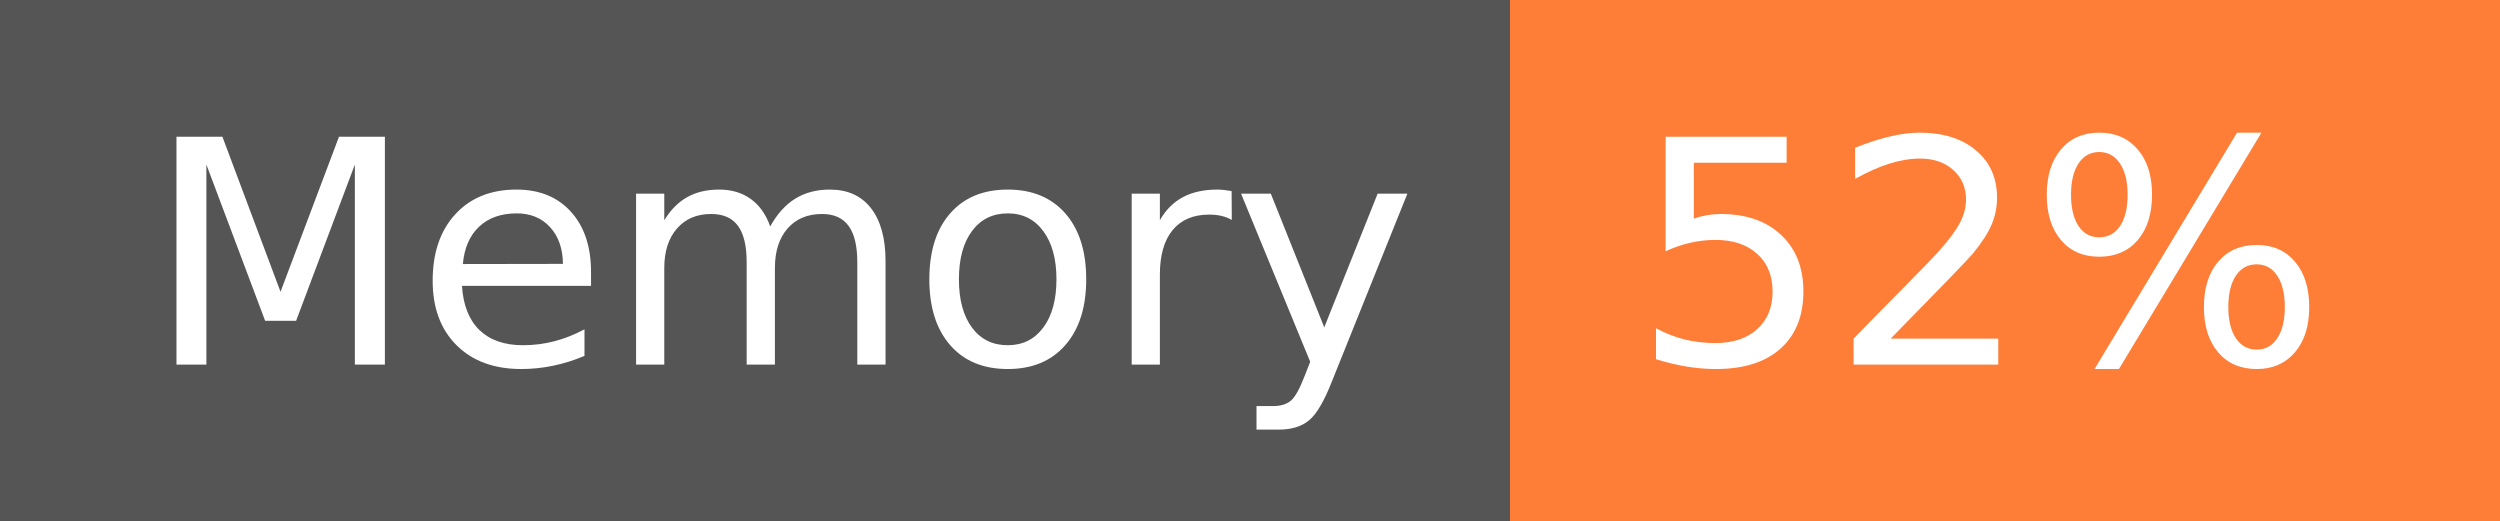
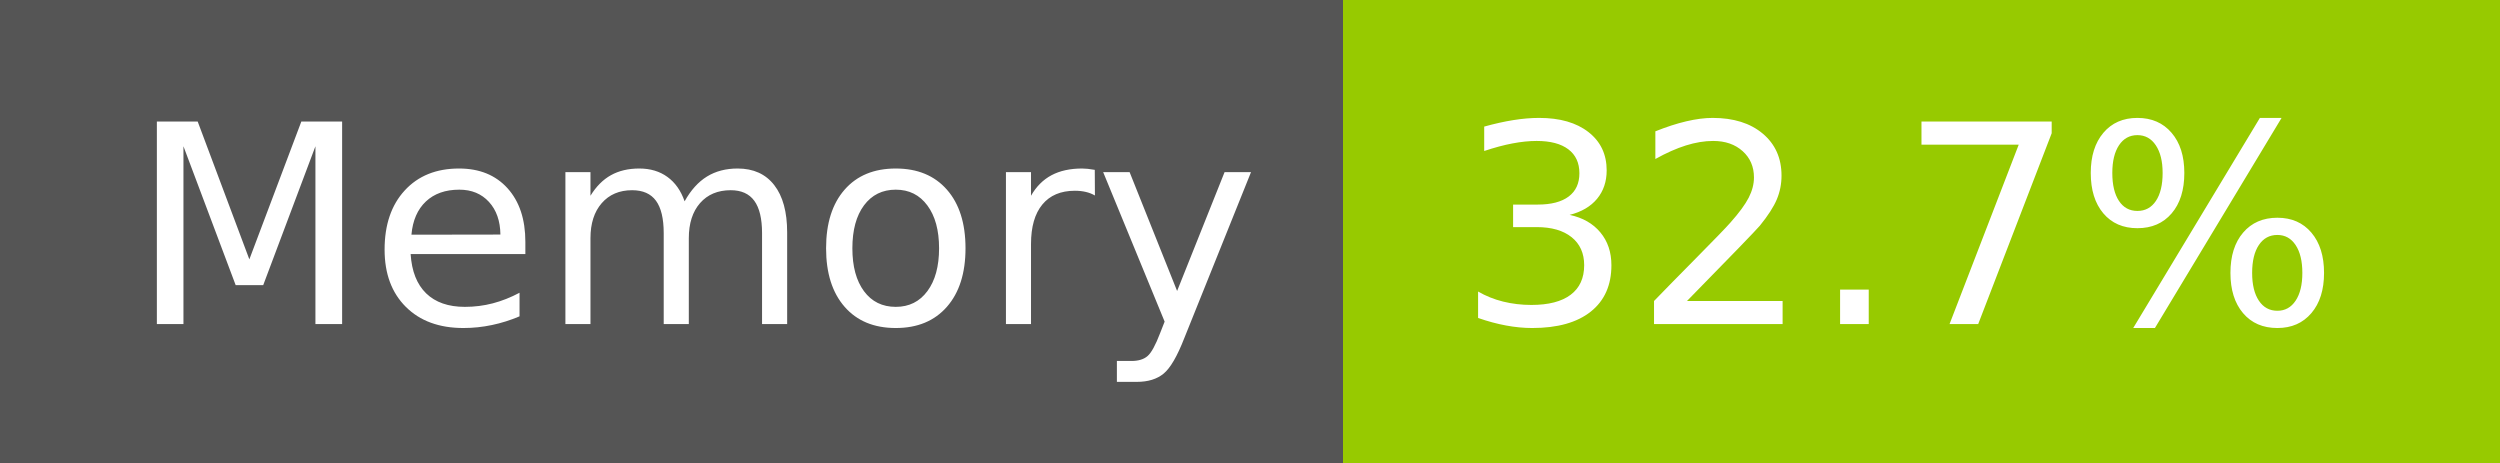
- <svg xmlns="http://www.w3.org/2000/svg" width="96" height="20" role="img" aria-label="Memory: 52%">
+ <svg xmlns="http://www.w3.org/2000/svg" width="108" height="20" role="img" aria-label="Memory: 32.7%">
  <g shape-rendering="crispEdges">
    <rect width="58" height="20" fill="#555" />
-     <rect x="58" width="38" height="20" fill="#fe7d37" />
+     <rect x="58" width="50" height="20" fill="#97ca00" />
  </g>
  <g fill="#fff" text-anchor="middle" font-family="Verdana,Geneva,DejaVu Sans,sans-serif" text-rendering="geometricPrecision" font-size="120">
    <text x="300" y="140" transform="scale(.1)" fill="#fff" textLength="466">Memory</text>
-     <text x="760" y="140" transform="scale(.1)" fill="#fff" textLength="276">52%</text>
+     <text x="820" y="140" transform="scale(.1)" fill="#fff" textLength="390">32.7%</text>
  </g>
</svg>
